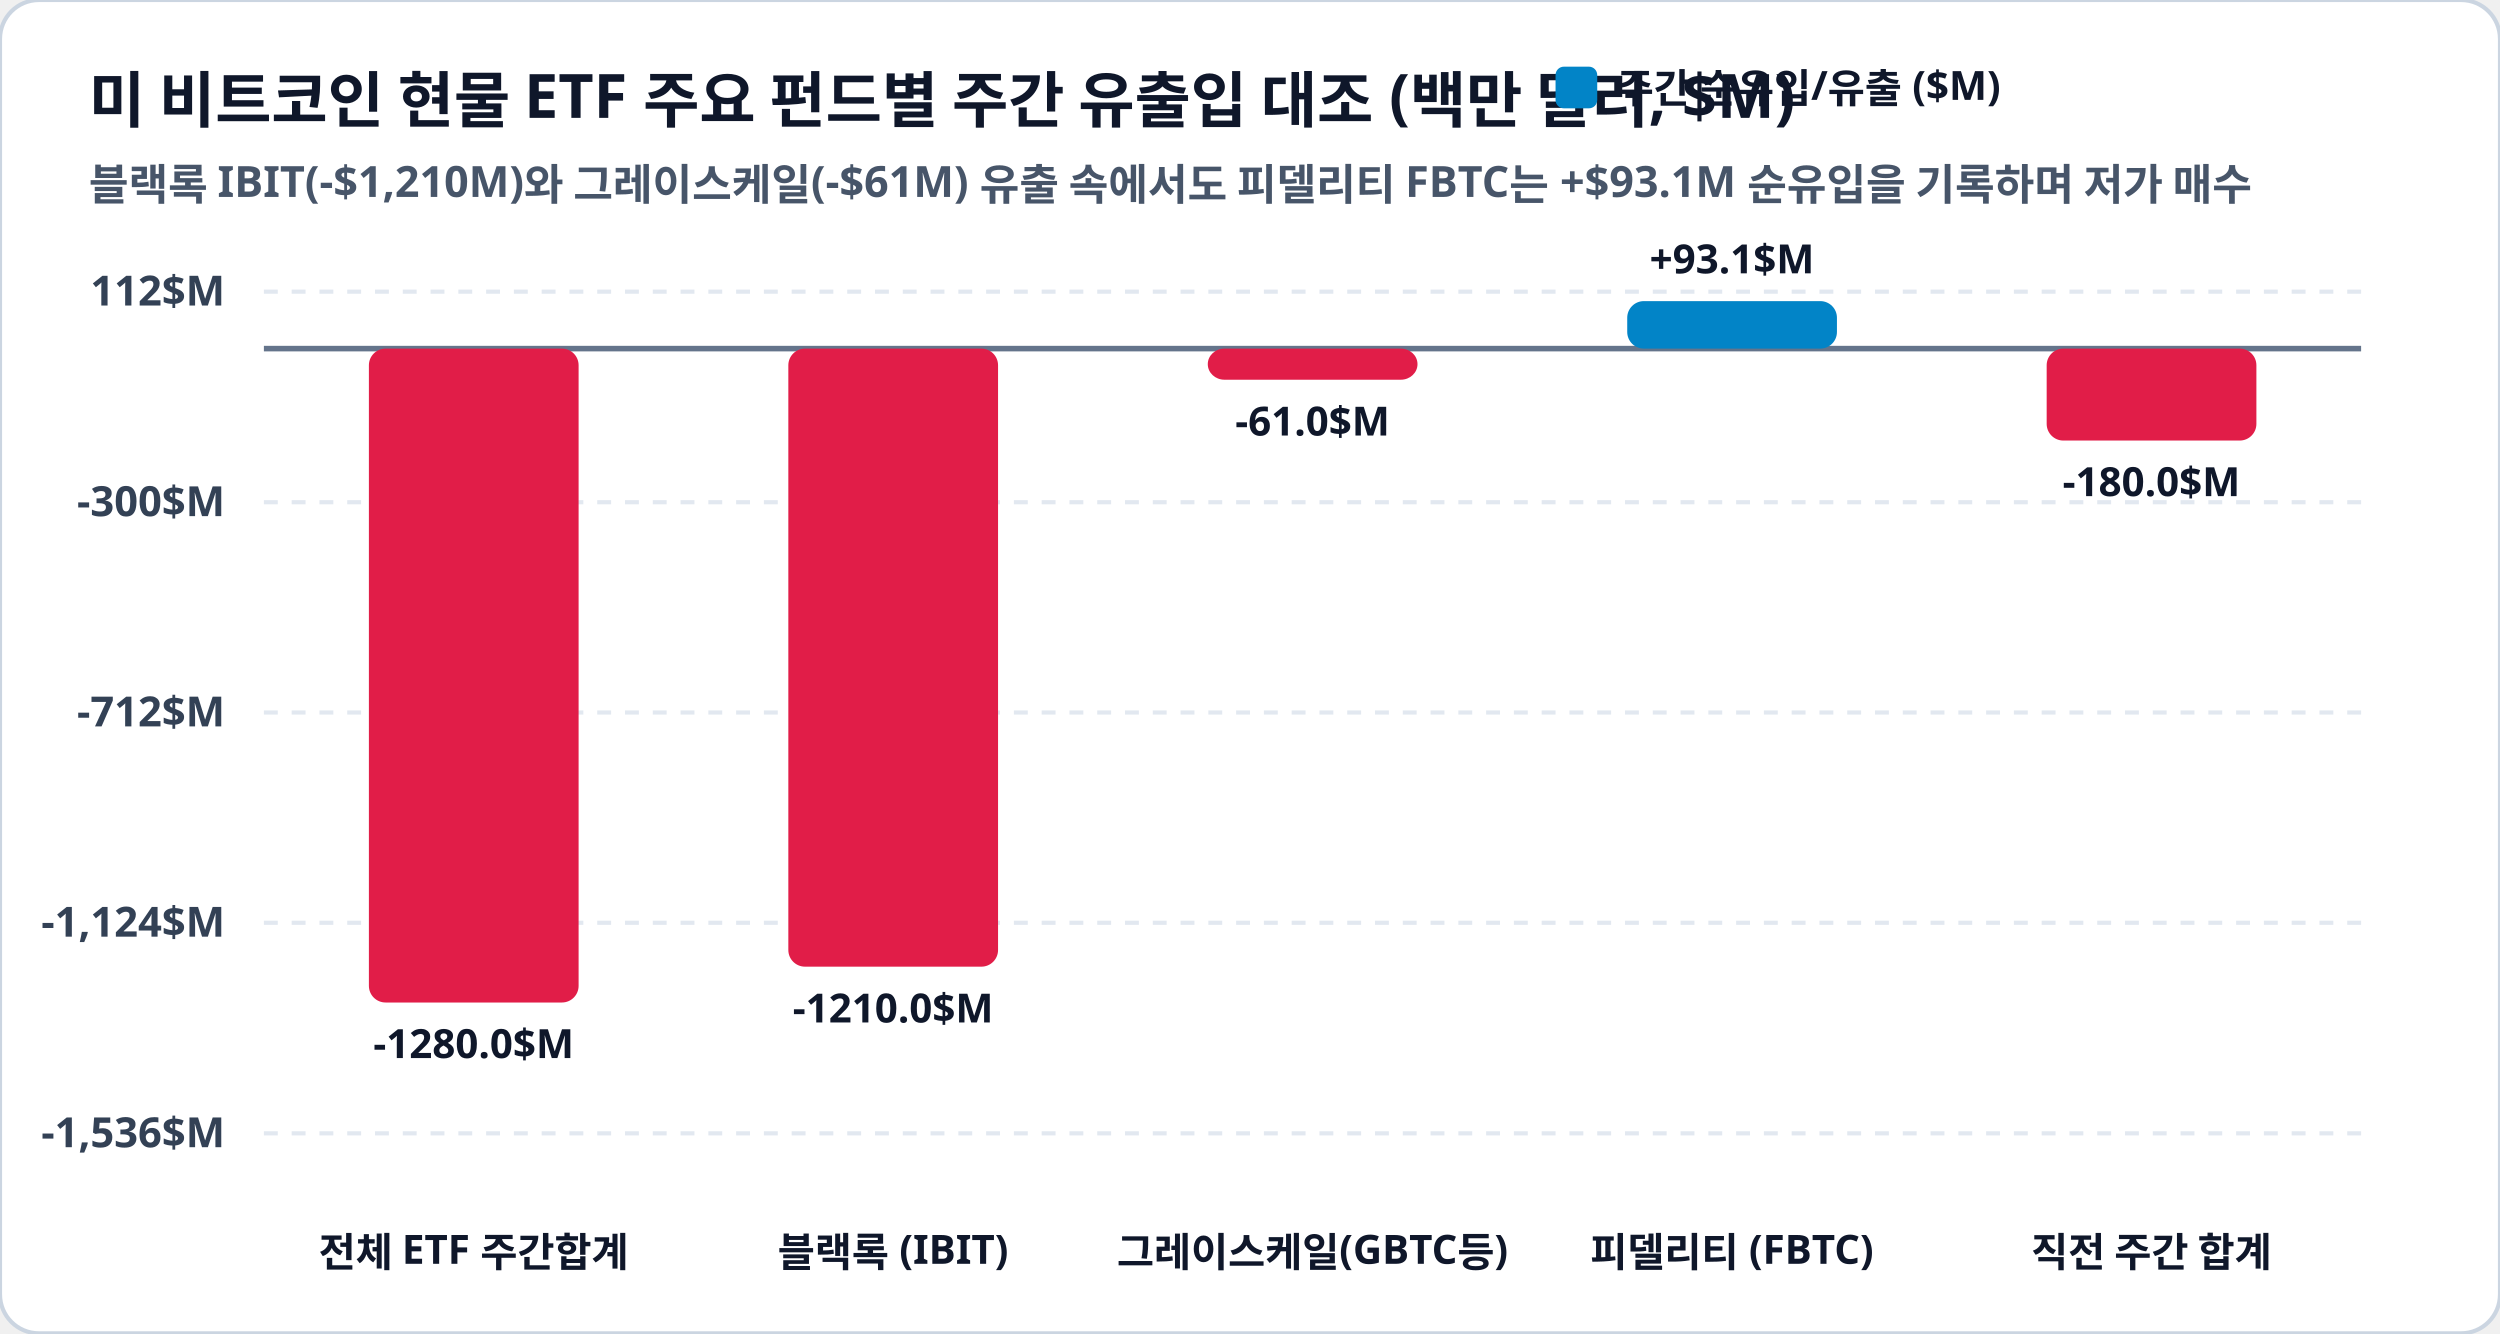
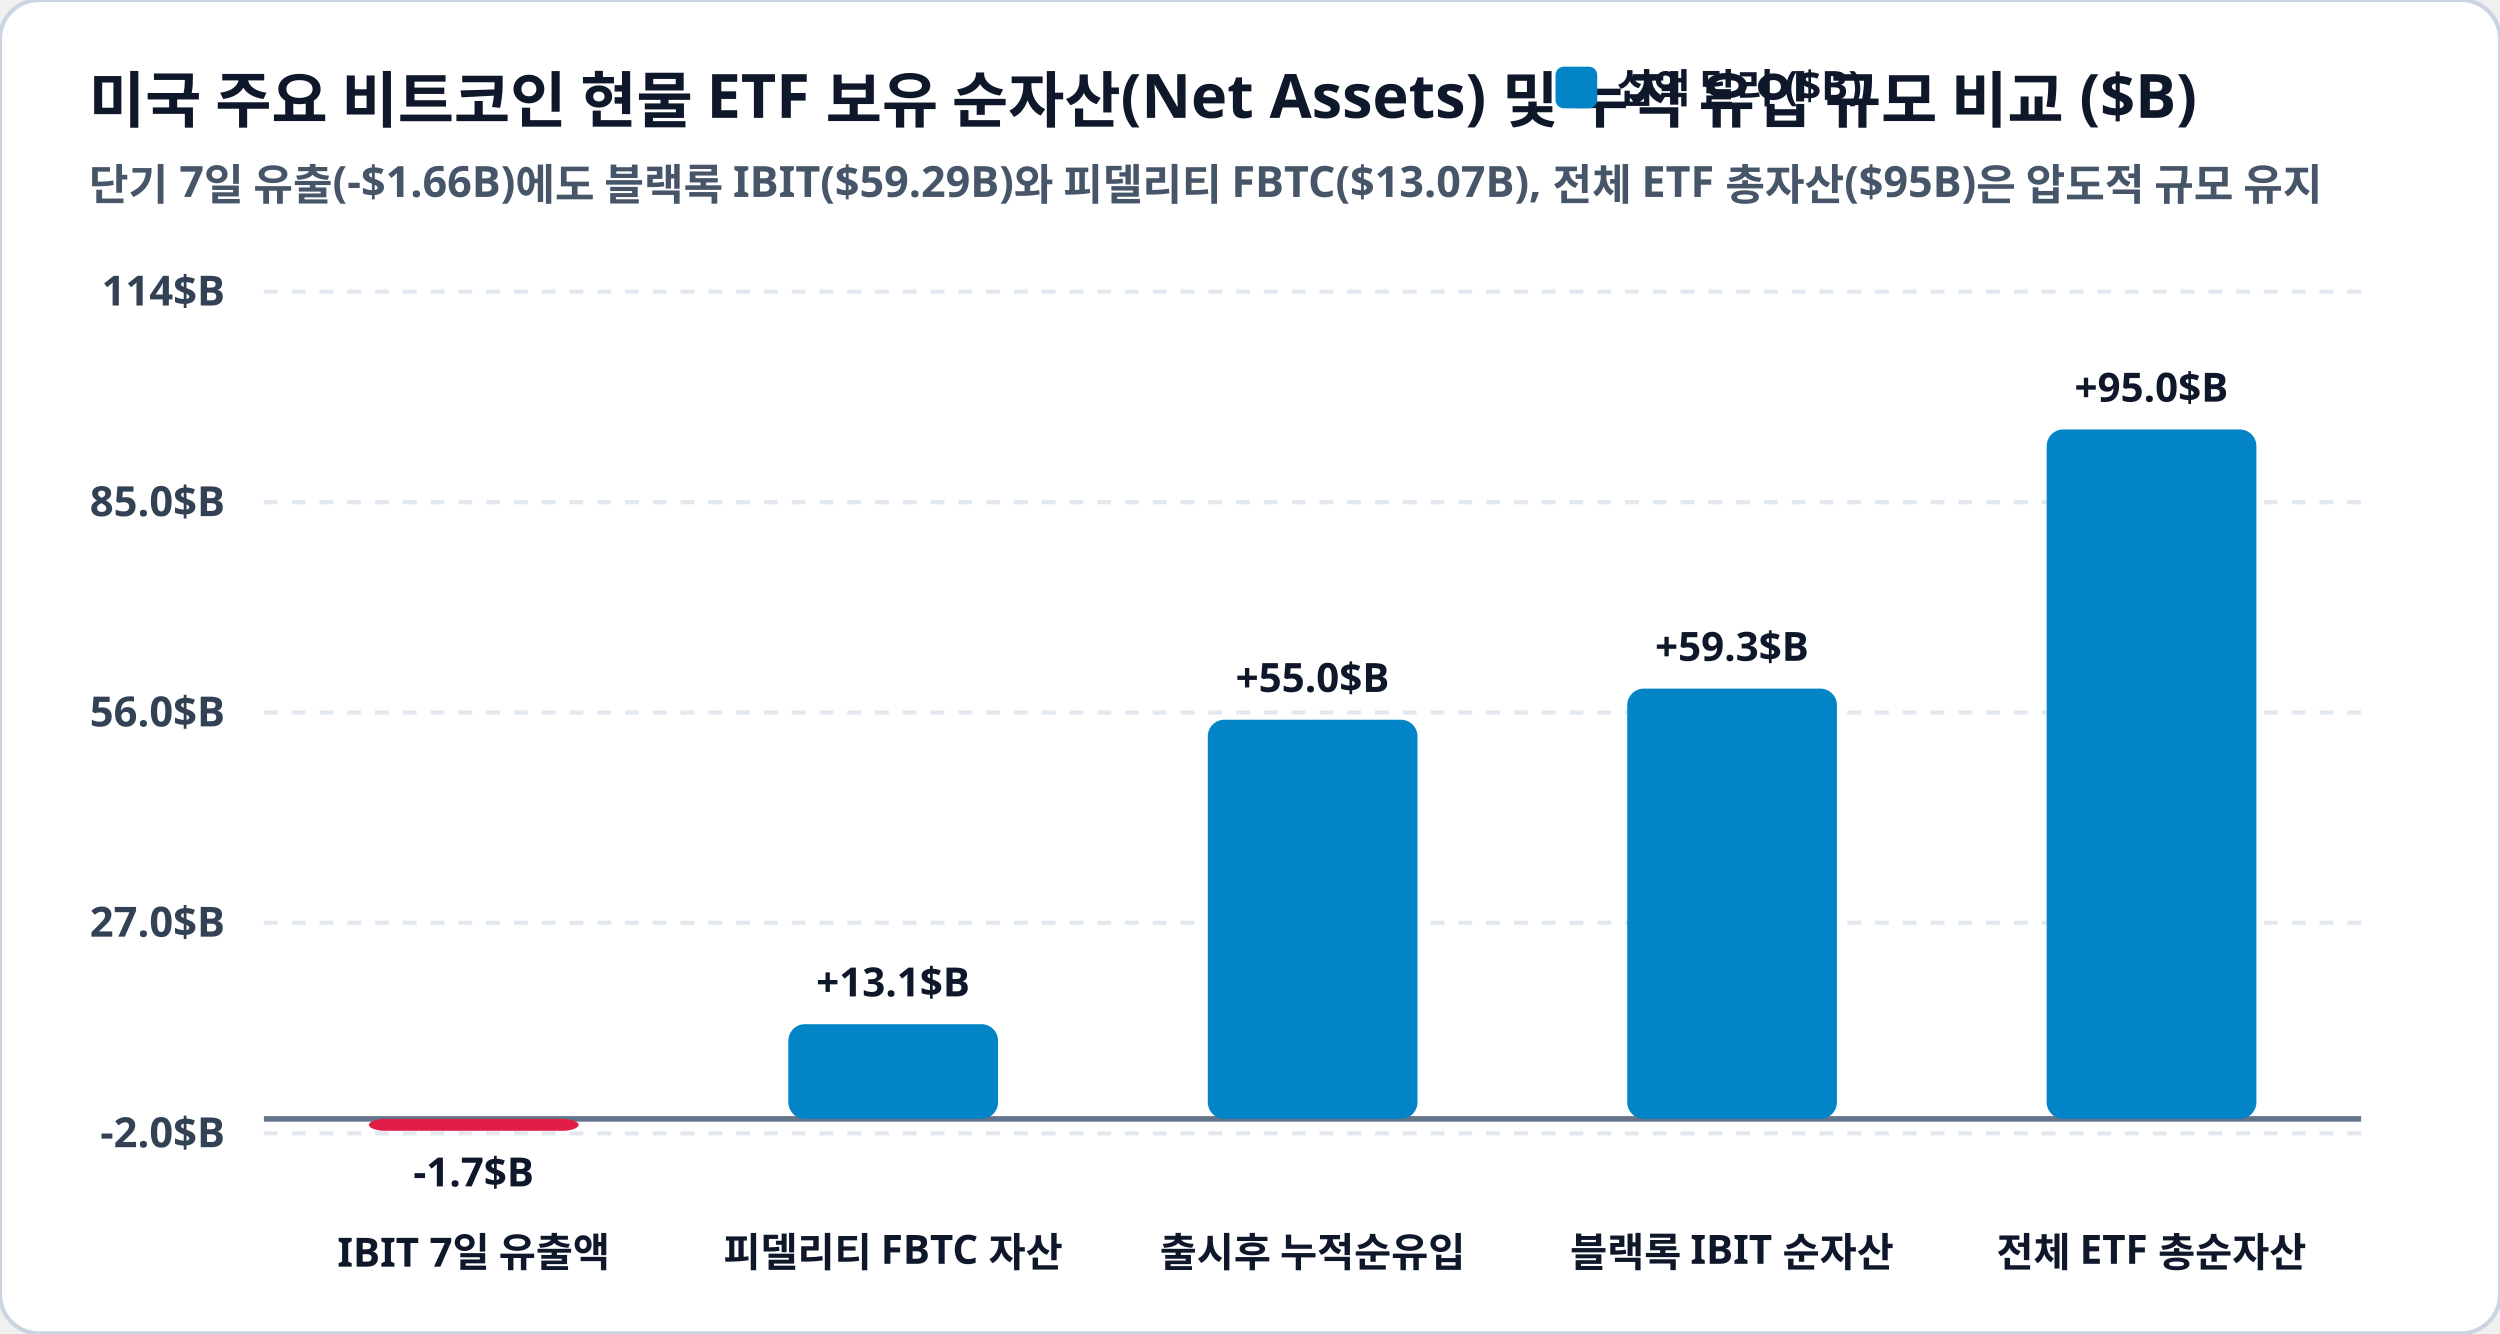
<svg xmlns="http://www.w3.org/2000/svg" viewBox="0 0 900 480" width="100%" height="100%">
  <rect width="900" height="480" rx="14" fill="#ffffff" stroke="#cbd5e1" stroke-width="1.5" />
-   <text x="32" y="44" fill="#0f172a" font-family="Pretendard, sans-serif" font-size="22" font-weight="900">미 비트코인 현물 ETF 주요 펀드별 주간 유출입 대조 (백만 달러, $M)</text>
-   <text x="32" y="72" fill="#475569" font-family="Pretendard, sans-serif" font-size="15.5" font-weight="600">블랙록 IBIT(-$1,210M)와 그레이스케일(-$61M) 유출 속에서도 피델리티 FBTC는 +$93.1M 순유입을 기록하며 저가 매수</text>
+   <text x="32" y="44" fill="#0f172a" font-family="Pretendard, sans-serif" font-size="22" font-weight="900">미국 주요 비트코인 현물 ETF 보유 순자산(Net Assets) 및 누적 유입 규모 비교 ($B)</text>
+   <text x="32" y="72" fill="#475569" font-family="Pretendard, sans-serif" font-size="15.5" font-weight="600">단기 7일 유출(-$1.66B)에도 블랙록 IBIT($59.29B)와 피델리티 FBTC($13.07B), 전체 ETF 총자산($95B)은 압도적 규모 유지</text>
  <rect x="560" y="24" width="15" height="15" rx="3" fill="#0284c7" />
-   <text x="582" y="37" fill="#0f172a" font-family="Pretendard, sans-serif" font-size="14.5" font-weight="800">주간 순유입/유출 ($M)</text>
+   <text x="582" y="37" fill="#0f172a" font-family="Pretendard, sans-serif" font-size="14.5" font-weight="800">십억 달러 ($B)</text>
  <line x1="95" y1="105.0" x2="850" y2="105.0" stroke="#e2e8f0" stroke-width="1.5" stroke-dasharray="5,5" />
-   <text x="81" y="110.0" fill="#334155" font-family="Pretendard, sans-serif" font-size="15" font-weight="700" text-anchor="end">112$M</text>
+   <text x="81" y="110.0" fill="#334155" font-family="Pretendard, sans-serif" font-size="15" font-weight="700" text-anchor="end">114$B</text>
  <line x1="95" y1="180.8" x2="850" y2="180.8" stroke="#e2e8f0" stroke-width="1.5" stroke-dasharray="5,5" />
-   <text x="81" y="185.8" fill="#334155" font-family="Pretendard, sans-serif" font-size="15" font-weight="700" text-anchor="end">-300$M</text>
+   <text x="81" y="185.8" fill="#334155" font-family="Pretendard, sans-serif" font-size="15" font-weight="700" text-anchor="end">85.0$B</text>
  <line x1="95" y1="256.5" x2="850" y2="256.5" stroke="#e2e8f0" stroke-width="1.5" stroke-dasharray="5,5" />
-   <text x="81" y="261.5" fill="#334155" font-family="Pretendard, sans-serif" font-size="15" font-weight="700" text-anchor="end">-712$M</text>
+   <text x="81" y="261.5" fill="#334155" font-family="Pretendard, sans-serif" font-size="15" font-weight="700" text-anchor="end">56.0$B</text>
  <line x1="95" y1="332.2" x2="850" y2="332.2" stroke="#e2e8f0" stroke-width="1.5" stroke-dasharray="5,5" />
-   <text x="81" y="337.2" fill="#334155" font-family="Pretendard, sans-serif" font-size="15" font-weight="700" text-anchor="end">-1,124$M</text>
+   <text x="81" y="337.2" fill="#334155" font-family="Pretendard, sans-serif" font-size="15" font-weight="700" text-anchor="end">27.0$B</text>
  <line x1="95" y1="408.0" x2="850" y2="408.0" stroke="#e2e8f0" stroke-width="1.5" stroke-dasharray="5,5" />
-   <text x="81" y="413.0" fill="#334155" font-family="Pretendard, sans-serif" font-size="15" font-weight="700" text-anchor="end">-1,536$M</text>
-   <line x1="95" y1="125.5" x2="850" y2="125.5" stroke="#64748b" stroke-width="2" />
-   <rect x="132.8" y="125.5" width="75.5" height="235.4" rx="6" fill="#e11d48" />
-   <text x="170.5" y="380.9" fill="#0f172a" font-family="Pretendard, sans-serif" font-size="14.5" font-weight="800" text-anchor="middle">-1280.0$M</text>
-   <text x="170.5" y="456" fill="#0f172a" font-family="Pretendard, sans-serif" font-size="14.5" font-weight="800" text-anchor="middle">전체 ETF 주간합계</text>
-   <rect x="283.8" y="125.5" width="75.5" height="222.5" rx="6" fill="#e11d48" />
-   <text x="321.5" y="368.1" fill="#0f172a" font-family="Pretendard, sans-serif" font-size="14.5" font-weight="800" text-anchor="middle">-1210.0$M</text>
-   <text x="321.5" y="456" fill="#0f172a" font-family="Pretendard, sans-serif" font-size="14.5" font-weight="800" text-anchor="middle">블랙록 (IBIT)</text>
-   <rect x="434.8" y="125.5" width="75.5" height="11.2" rx="6" fill="#e11d48" />
-   <text x="472.5" y="156.8" fill="#0f172a" font-family="Pretendard, sans-serif" font-size="14.5" font-weight="800" text-anchor="middle">-61.0$M</text>
-   <text x="472.5" y="456" fill="#0f172a" font-family="Pretendard, sans-serif" font-size="14.5" font-weight="800" text-anchor="middle">그레이스케일(GBTC등)</text>
-   <rect x="585.8" y="108.4" width="75.5" height="17.1" rx="6" fill="#0284c7" />
-   <text x="623.5" y="98.4" fill="#0f172a" font-family="Pretendard, sans-serif" font-size="14.5" font-weight="800" text-anchor="middle">+93.1$M</text>
-   <text x="623.5" y="456" fill="#0f172a" font-family="Pretendard, sans-serif" font-size="14.5" font-weight="800" text-anchor="middle">피델리티 (FBTC)</text>
-   <rect x="736.8" y="125.5" width="75.5" height="33.1" rx="6" fill="#e11d48" />
-   <text x="774.5" y="178.6" fill="#0f172a" font-family="Pretendard, sans-serif" font-size="14.5" font-weight="800" text-anchor="middle">-180.0$M</text>
-   <text x="774.5" y="456" fill="#0f172a" font-family="Pretendard, sans-serif" font-size="14.5" font-weight="800" text-anchor="middle">직전 주간 합계</text>
+   <text x="81" y="413.0" fill="#334155" font-family="Pretendard, sans-serif" font-size="15" font-weight="700" text-anchor="end">-2.0$B</text>
+   <line x1="95" y1="402.8" x2="850" y2="402.8" stroke="#64748b" stroke-width="2" />
+   <rect x="132.8" y="402.8" width="75.5" height="4.3" rx="6" fill="#e11d48" />
+   <text x="170.5" y="427.1" fill="#0f172a" font-family="Pretendard, sans-serif" font-size="14.5" font-weight="800" text-anchor="middle">-1.7$B</text>
+   <text x="170.5" y="456" fill="#0f172a" font-family="Pretendard, sans-serif" font-size="14.5" font-weight="800" text-anchor="middle">IBIT 7일 유출액</text>
+   <rect x="283.8" y="368.7" width="75.5" height="34.1" rx="6" fill="#0284c7" />
+   <text x="321.5" y="358.7" fill="#0f172a" font-family="Pretendard, sans-serif" font-size="14.5" font-weight="800" text-anchor="middle">+13.1$B</text>
+   <text x="321.5" y="456" fill="#0f172a" font-family="Pretendard, sans-serif" font-size="14.5" font-weight="800" text-anchor="middle">피델리티 FBTC 자산</text>
+   <rect x="434.8" y="259.1" width="75.5" height="143.7" rx="6" fill="#0284c7" />
+   <text x="472.5" y="249.1" fill="#0f172a" font-family="Pretendard, sans-serif" font-size="14.5" font-weight="800" text-anchor="middle">+55.0$B</text>
+   <text x="472.5" y="456" fill="#0f172a" font-family="Pretendard, sans-serif" font-size="14.5" font-weight="800" text-anchor="middle">출시후 누적순유입</text>
+   <rect x="585.8" y="247.9" width="75.5" height="154.9" rx="6" fill="#0284c7" />
+   <text x="623.5" y="237.9" fill="#0f172a" font-family="Pretendard, sans-serif" font-size="14.5" font-weight="800" text-anchor="middle">+59.3$B</text>
+   <text x="623.5" y="456" fill="#0f172a" font-family="Pretendard, sans-serif" font-size="14.5" font-weight="800" text-anchor="middle">블랙록 IBIT 순자산</text>
+   <rect x="736.8" y="154.6" width="75.5" height="248.2" rx="6" fill="#0284c7" />
+   <text x="774.5" y="144.6" fill="#0f172a" font-family="Pretendard, sans-serif" font-size="14.5" font-weight="800" text-anchor="middle">+95.0$B</text>
+   <text x="774.5" y="456" fill="#0f172a" font-family="Pretendard, sans-serif" font-size="14.5" font-weight="800" text-anchor="middle">전체 ETF 총순자산</text>
</svg>
